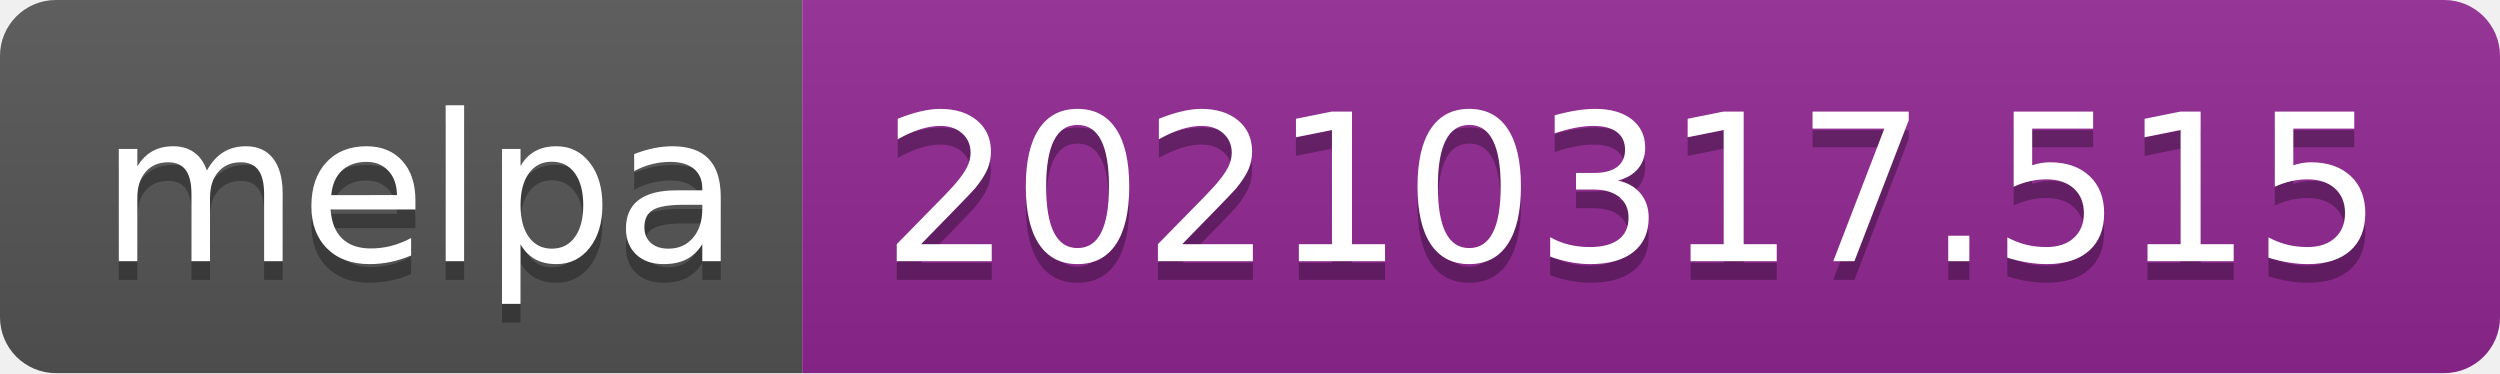
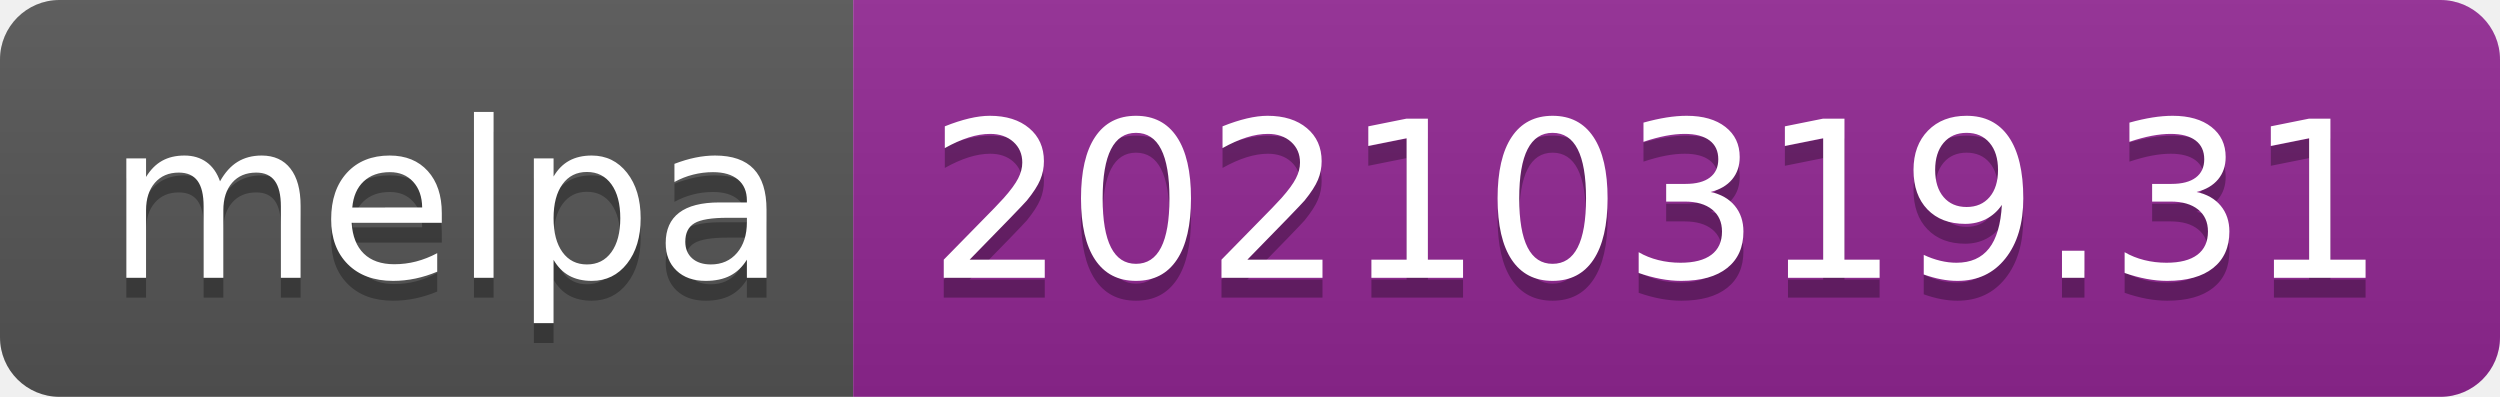
- <svg xmlns="http://www.w3.org/2000/svg" width="134" height="20" role="img" aria-label="melpa: 20210317.515">
+ <svg xmlns="http://www.w3.org/2000/svg" width="126" height="20" role="img" aria-label="melpa: 20210319.31">
  <linearGradient id="s" x2="0" y2="100%">
    <stop offset="0" stop-color="#bbb" stop-opacity=".1" />
    <stop offset="1" stop-opacity=".1" />
  </linearGradient>
  <clipPath id="r">
-     <rect width="134" height="20" rx="3" fill="#fff" />
+     <rect width="126" height="20" rx="3" fill="#fff" />
  </clipPath>
  <g clip-path="url(#r)">
    <rect width="43" height="20" fill="#555" />
-     <rect x="43" width="91" height="20" fill="#922793" />
-     <rect width="134" height="20" fill="url(#s)" />
+     <rect x="43" width="83" height="20" fill="#922793" />
+     <rect width="126" height="20" fill="url(#s)" />
  </g>
  <g fill="#fff" text-anchor="middle" font-family="Verdana,Geneva,DejaVu Sans,sans-serif" text-rendering="geometricPrecision" font-size="110">
    <text aria-hidden="true" x="225" y="150" fill="#010101" fill-opacity=".3" transform="scale(.1)" textLength="330">melpa</text>
    <text x="225" y="140" transform="scale(.1)" fill="#fff" textLength="330">melpa</text>
-     <text aria-hidden="true" x="875" y="150" fill="#010101" fill-opacity=".3" transform="scale(.1)" textLength="810">20210317.515</text>
-     <text x="875" y="140" transform="scale(.1)" fill="#fff" textLength="810">20210317.515</text>
+     <text aria-hidden="true" x="835" y="150" fill="#010101" fill-opacity=".3" transform="scale(.1)" textLength="730">20210319.31</text>
+     <text x="835" y="140" transform="scale(.1)" fill="#fff" textLength="730">20210319.31</text>
  </g>
</svg>
